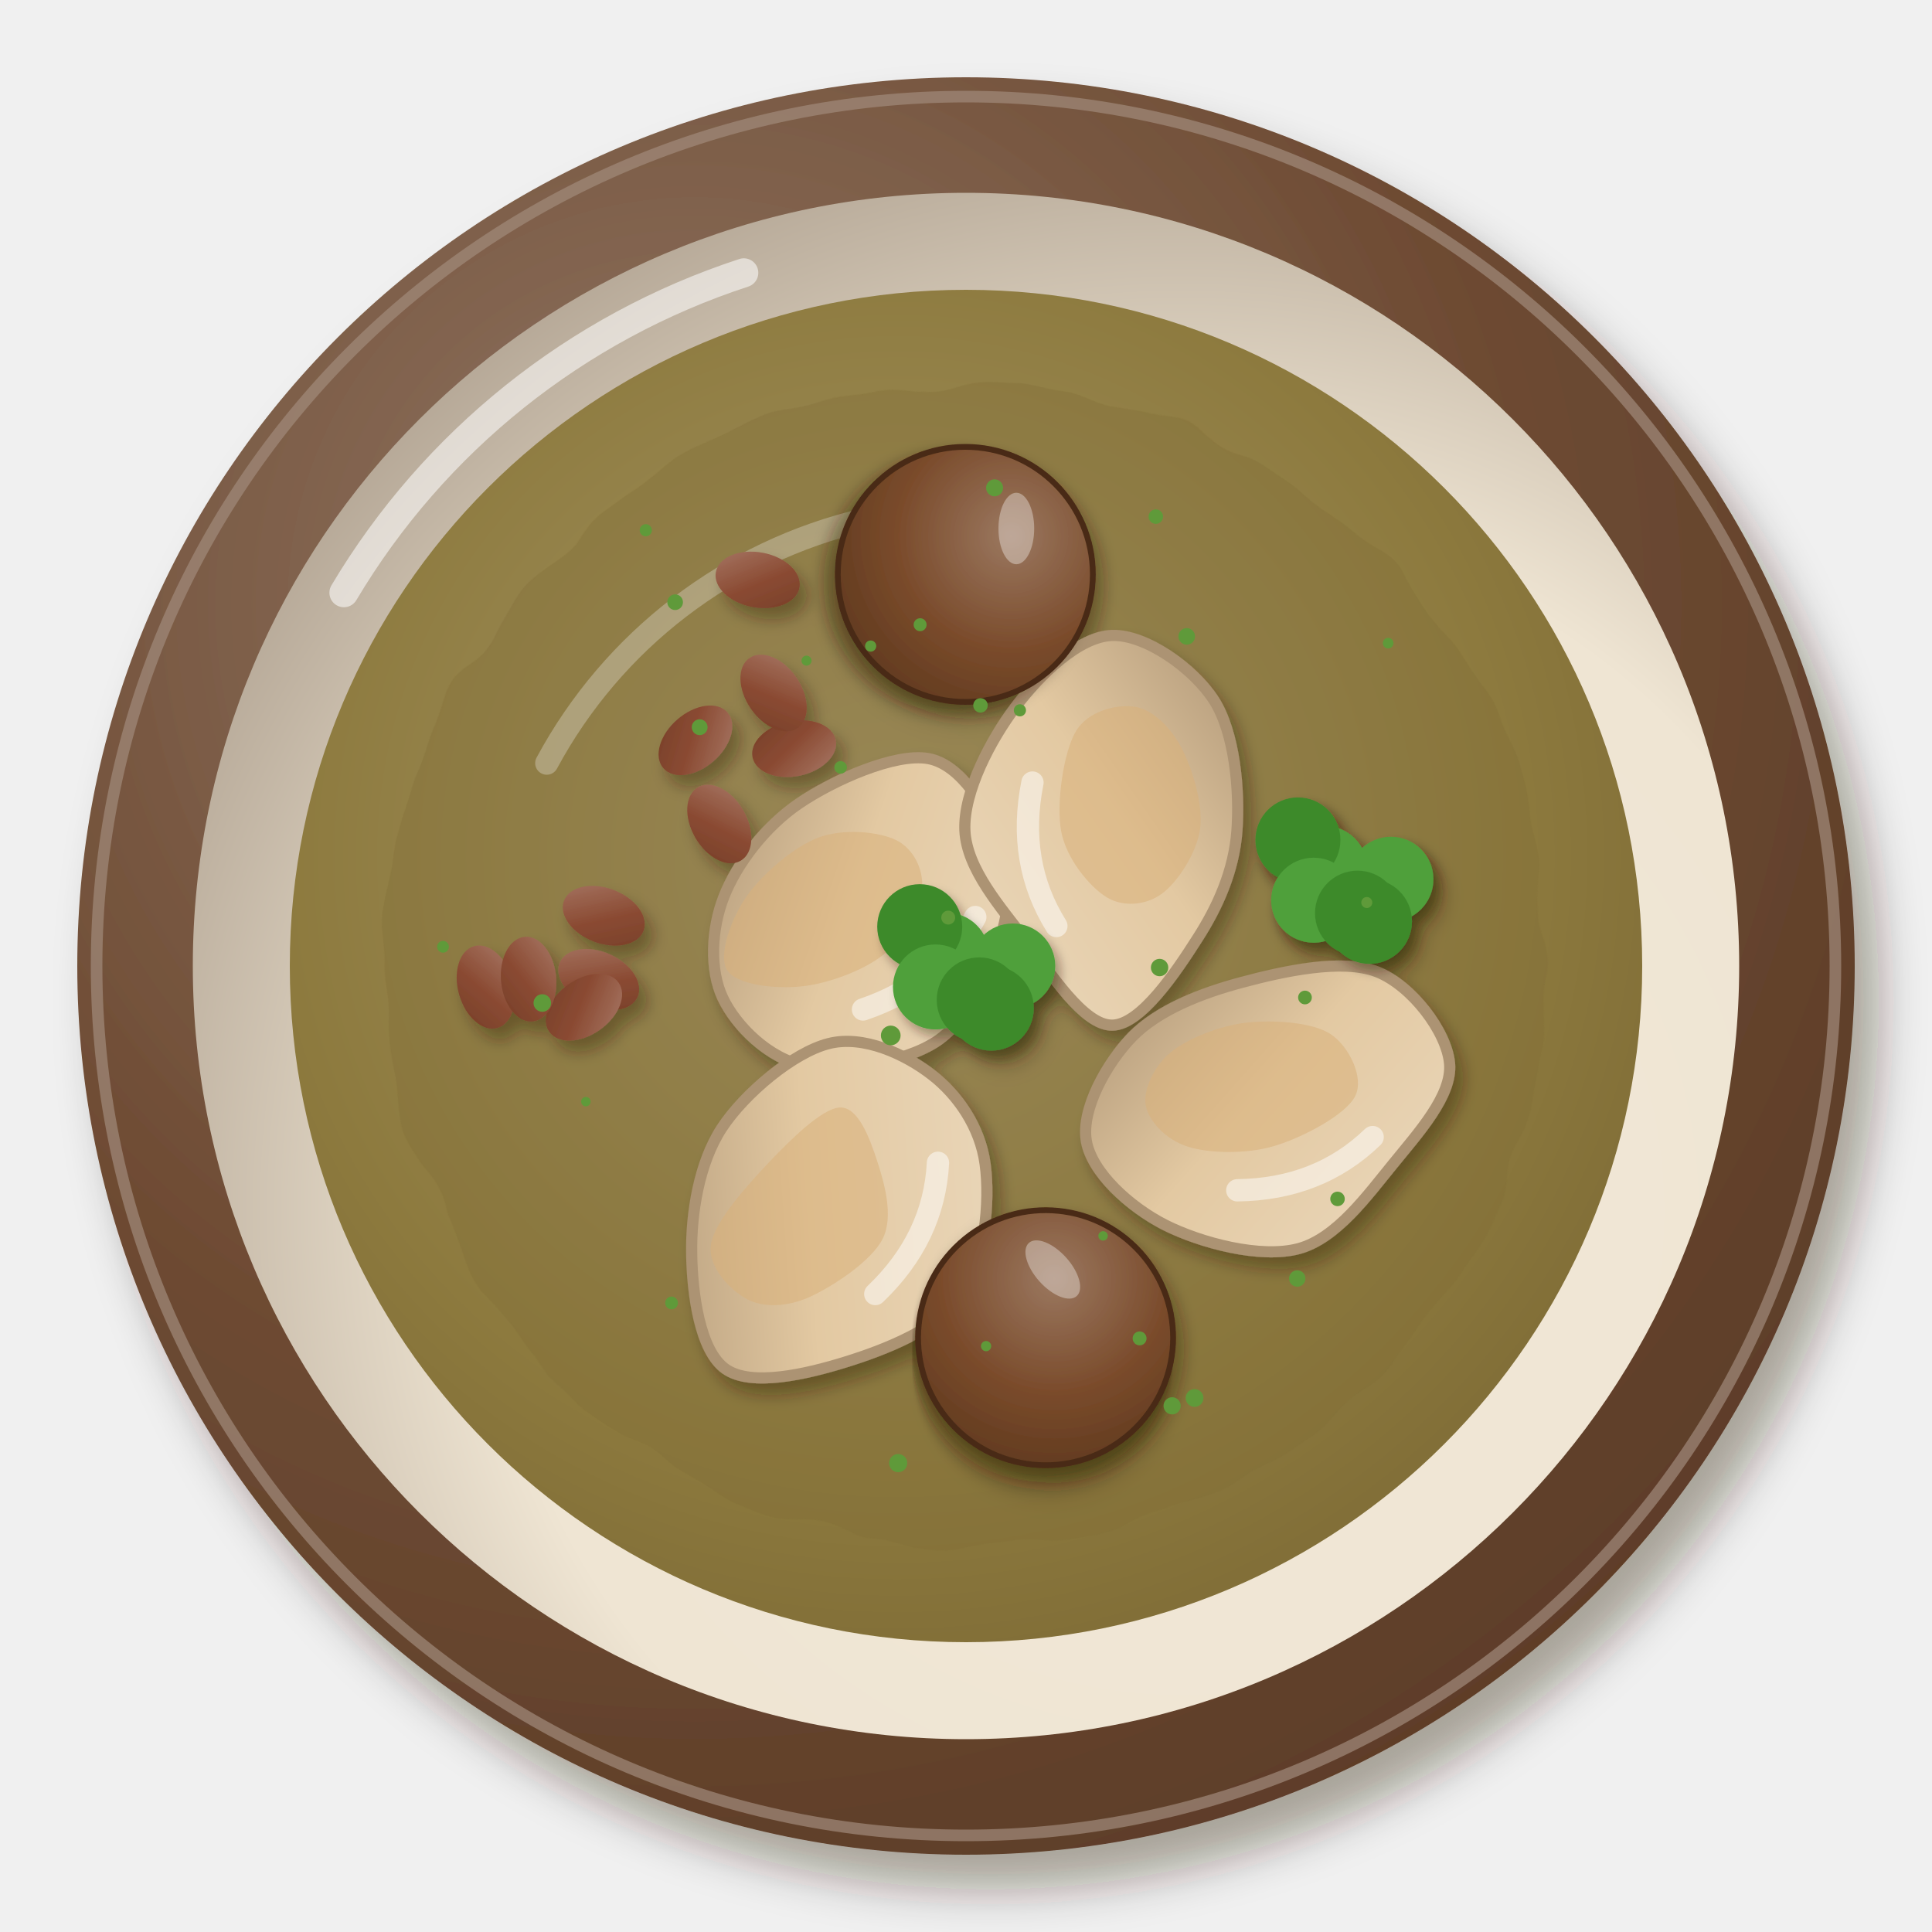
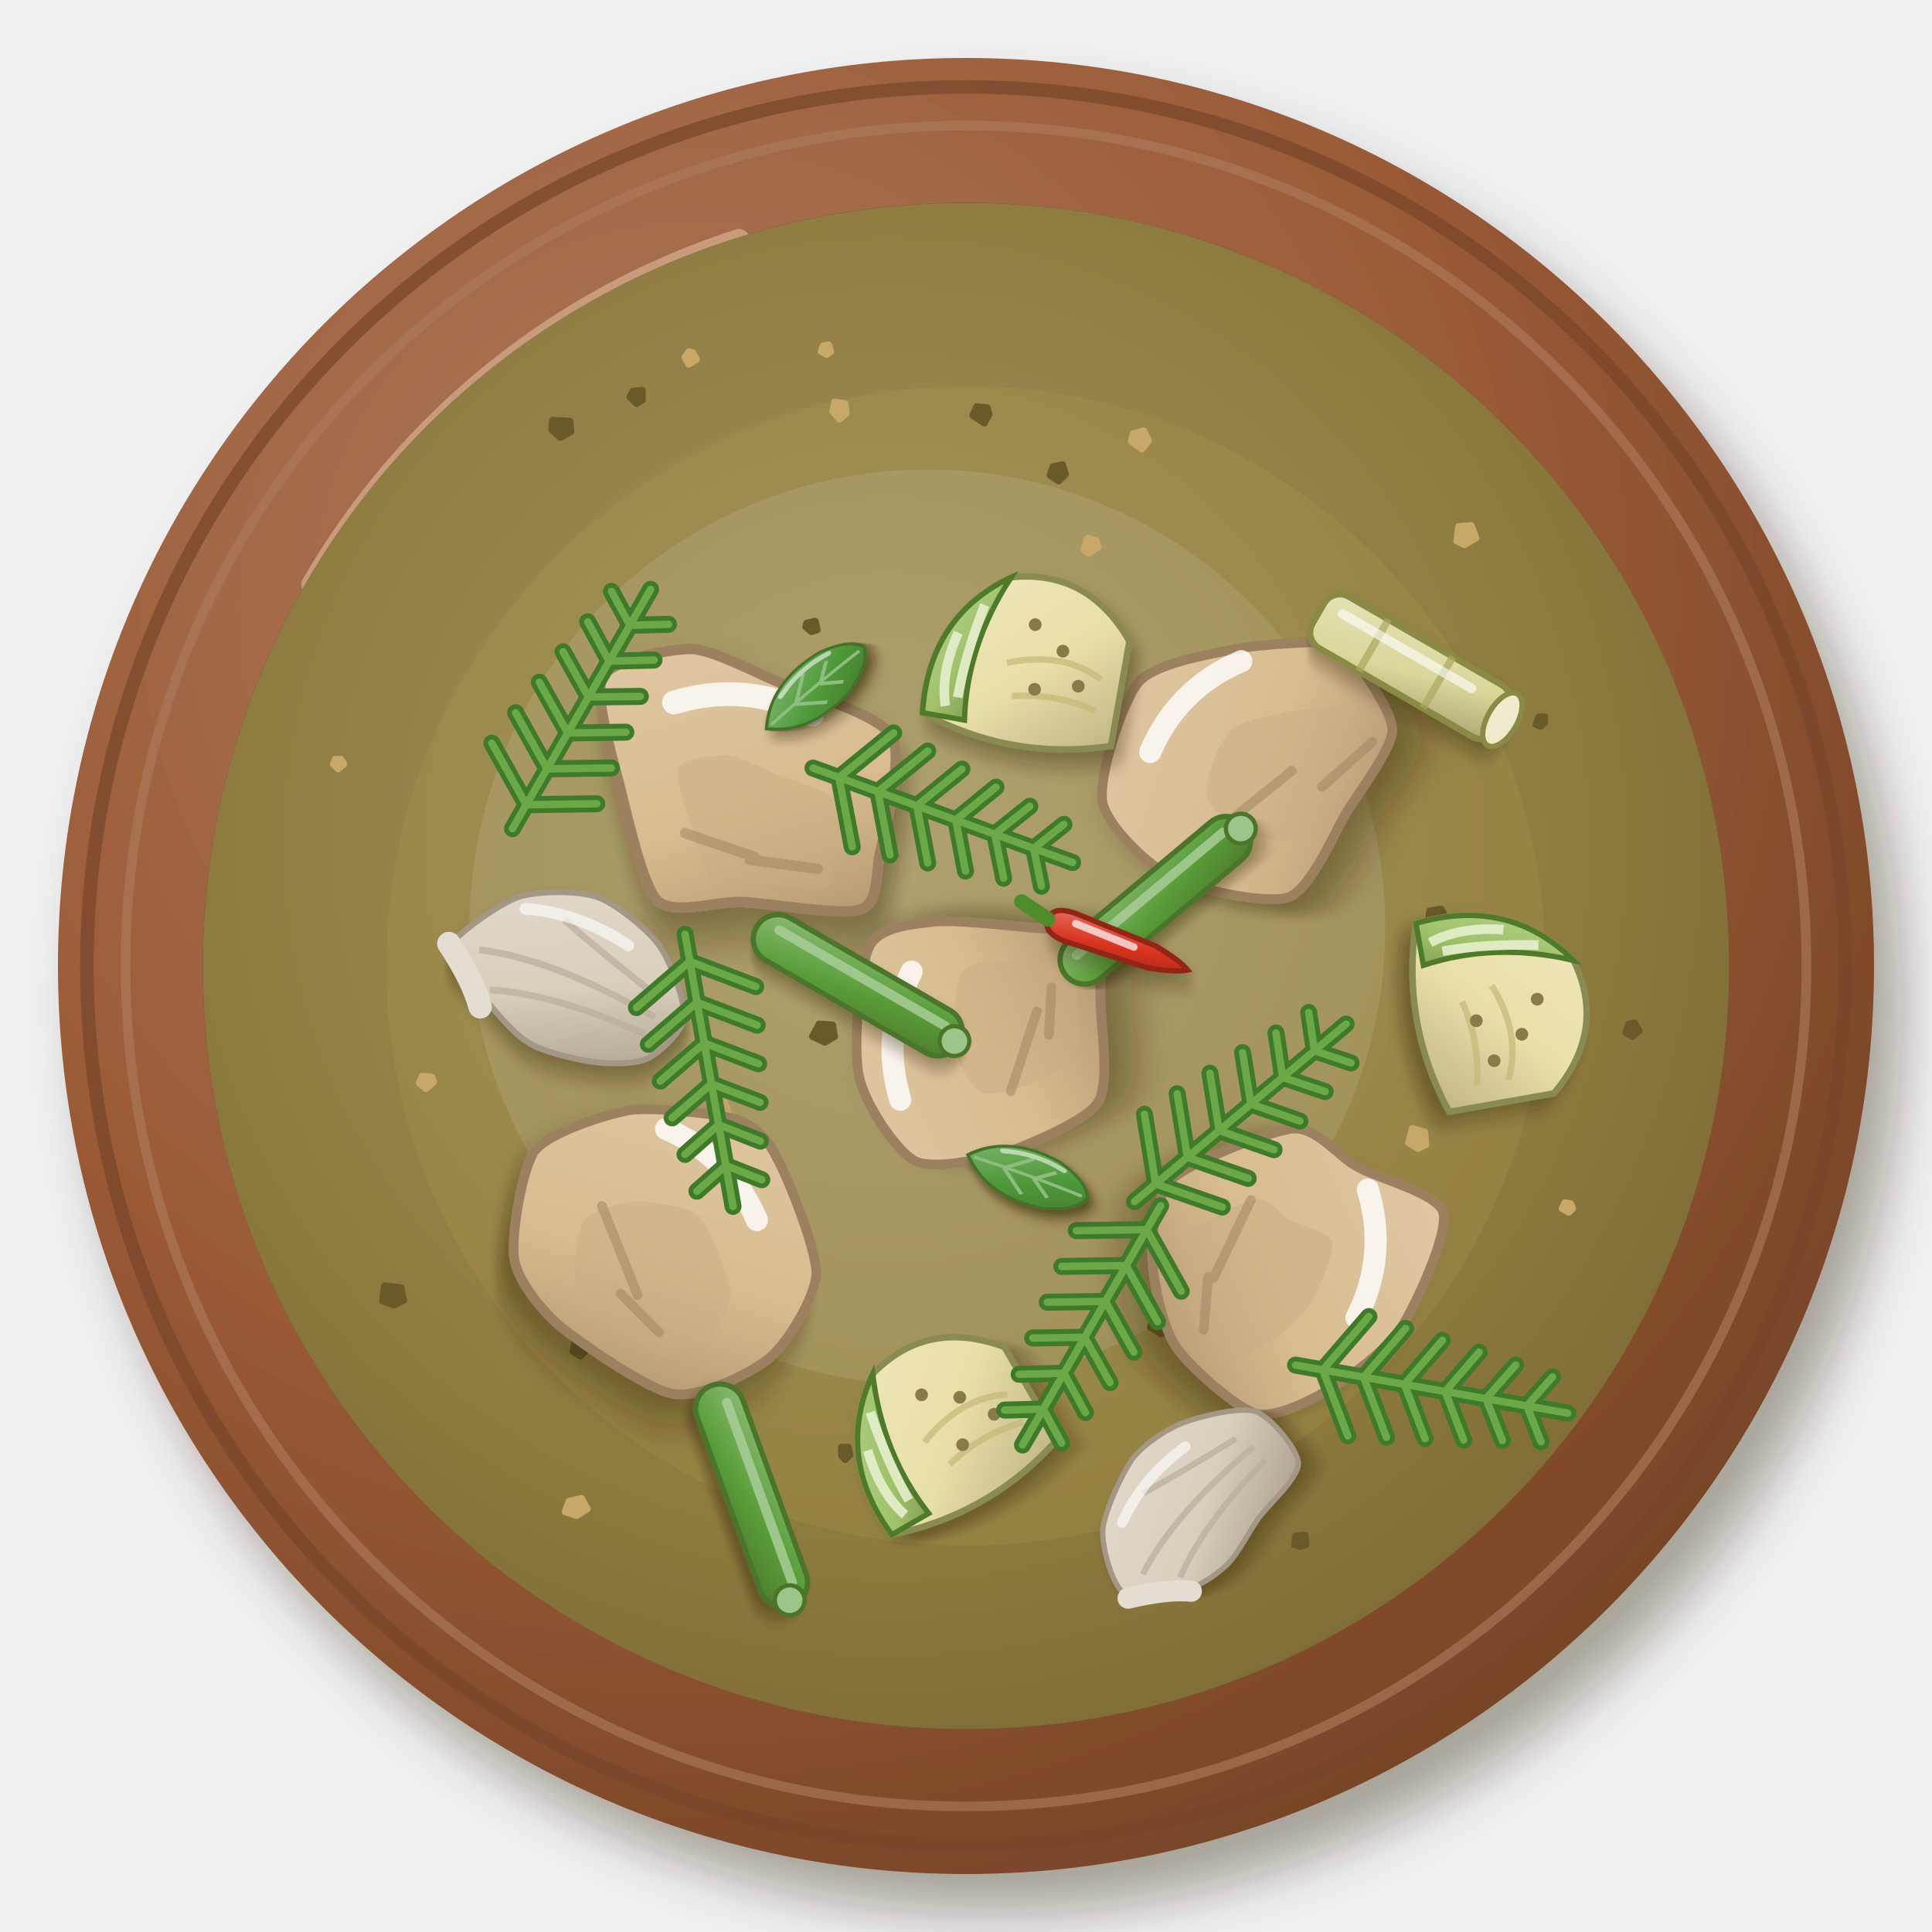
<svg xmlns="http://www.w3.org/2000/svg" viewBox="0 0 200 200" width="400" height="400">
  <defs>
    <filter id="th_kaengom-1" x="-30%" y="-30%" width="160%" height="160%">
-       <feDropShadow dx="2.52" dy="3.6" stdDeviation="2.34" flood-color="#2b1607" flood-opacity=".36" />
+       <feDropShadow dx="2.8" dy="4" stdDeviation="2.6" flood-color="#2b1607" flood-opacity=".36" />
    </filter>
    <radialGradient id="th_kaengom-2" cx="0.35" cy="0.3" r=".75">
-       <stop offset="0" stop-color="#927866" />
-       <stop offset=".6" stop-color="#6e4b33" />
-       <stop offset="1" stop-color="#5d3d28" />
+       <stop offset="0" stop-color="#ae7b5e" />
+       <stop offset=".6" stop-color="#9a5a36" />
+       <stop offset="1" stop-color="#784528" />
    </radialGradient>
-     <radialGradient id="th_kaengom-3" cx="0.64" cy="0.66" r=".75">
-       <stop offset="0" stop-color="#f1e8d8" />
-       <stop offset=".6" stop-color="#efe5d3" />
-       <stop offset="1" stop-color="#b0a291" />
+     <radialGradient id="th_kaengom-3" cx="0.62" cy="0.64" r=".75">
+       <stop offset="0" stop-color="#794e38" />
+       <stop offset=".6" stop-color="#6a3a22" />
+       <stop offset="1" stop-color="#5a311b" />
    </radialGradient>
    <radialGradient id="th_kaengom-4" cx="0.45" cy="0.42" r=".75">
      <stop offset="0" stop-color="#a69768" />
      <stop offset=".6" stop-color="#8d7a3e" />
      <stop offset="1" stop-color="#746130" />
    </radialGradient>
-     <filter id="th_kaengom-5" x="-15%" y="-15%" width="130%" height="130%">
-       <feTurbulence type="fractalNoise" baseFrequency="0.1" numOctaves="2" seed="3" result="t" />
-       <feDisplacementMap in="SourceGraphic" in2="t" scale="3" xChannelSelector="R" yChannelSelector="G" />
-     </filter>
-     <filter id="th_kaengom-6" x="-30%" y="-30%" width="160%" height="160%">
+     <filter id="th_kaengom-5" x="-30%" y="-30%" width="160%" height="160%">
+       <feDropShadow dx="1.12" dy="1.6" stdDeviation="1.04" flood-color="#2b1607" flood-opacity=".36" />
+     </filter>
+     <linearGradient id="th_kaengom-6" x1="0" y1="0" x2="1" y2="1">
+       <stop offset="0" stop-color="#e0c9a6" />
+       <stop offset=".55" stop-color="#d8bc90" />
+       <stop offset="1" stop-color="#a78d69" />
+     </linearGradient>
+     <filter id="th_kaengom-7" x="-30%" y="-30%" width="160%" height="160%">
      <feDropShadow dx="0.84" dy="1.2" stdDeviation="0.78" flood-color="#2b1607" flood-opacity=".36" />
    </filter>
-     <linearGradient id="th_kaengom-7" x1="0" y1="0" x2="1" y2="1">
-       <stop offset="0" stop-color="#ebd9be" />
-       <stop offset=".55" stop-color="#e3c9a2" />
-       <stop offset="1" stop-color="#af9676" />
-     </linearGradient>
    <linearGradient id="th_kaengom-8" x1="0" y1="0" x2="1" y2="1">
-       <stop offset="0" stop-color="#a77765" />
-       <stop offset=".55" stop-color="#8a4a32" />
-       <stop offset="1" stop-color="#773f29" />
-     </linearGradient>
-     <radialGradient id="th_kaengom-9" cx="0.35" cy="0.32" r=".75">
-       <stop offset="0" stop-color="#9b7860" />
-       <stop offset=".6" stop-color="#7a4b2b" />
-       <stop offset="1" stop-color="#623b20" />
-     </radialGradient>
-     <filter id="th_kaengom-10" x="-30%" y="-30%" width="160%" height="160%">
+       <stop offset="0" stop-color="#efe7be" />
+       <stop offset=".55" stop-color="#e9dfa8" />
+       <stop offset="1" stop-color="#bfb284" />
+     </linearGradient>
+     <linearGradient id="th_kaengom-9" x1="0" y1="0" x2="1" y2="1">
+       <stop offset="0" stop-color="#bcd497" />
+       <stop offset=".55" stop-color="#9fc26a" />
+       <stop offset="1" stop-color="#7c8e4c" />
+     </linearGradient>
+     <linearGradient id="th_kaengom-10" x1="0" y1="0" x2="1" y2="1">
+       <stop offset="0" stop-color="#e3dbce" />
+       <stop offset=".55" stop-color="#d9cfbd" />
+       <stop offset="1" stop-color="#a59786" />
+     </linearGradient>
+     <filter id="th_kaengom-11" x="-30%" y="-30%" width="160%" height="160%">
      <feDropShadow dx="0.56" dy="0.8" stdDeviation="0.52" flood-color="#2b1607" flood-opacity=".36" />
    </filter>
+     <linearGradient id="th_kaengom-12" x1="0" y1="0" x2="1" y2="1">
+       <stop offset="0" stop-color="#8cbb75" />
+       <stop offset=".55" stop-color="#5a9e3a" />
+       <stop offset="1" stop-color="#4e7c2d" />
+     </linearGradient>
+     <filter id="th_kaengom-13" x="-30%" y="-30%" width="160%" height="160%">
+       <feDropShadow dx="0.7" dy="1" stdDeviation="0.65" flood-color="#2b1607" flood-opacity=".36" />
+     </filter>
+     <linearGradient id="th_kaengom-14" x1="0" y1="0" x2="1" y2="1">
+       <stop offset="0" stop-color="#e4e3b8" />
+       <stop offset=".55" stop-color="#d9d79a" />
+       <stop offset="1" stop-color="#ada675" />
+     </linearGradient>
+     <linearGradient id="th_kaengom-15" x1="0" y1="0" x2="1" y2="1">
+       <stop offset="0" stop-color="#84b875" />
+       <stop offset=".55" stop-color="#4f9a3a" />
+       <stop offset="1" stop-color="#46792d" />
+     </linearGradient>
+     <linearGradient id="th_kaengom-16" x1="0" y1="0" x2="1" y2="1">
+       <stop offset="0" stop-color="#e47062" />
+       <stop offset=".55" stop-color="#d8321f" />
+       <stop offset="1" stop-color="#a42918" />
+     </linearGradient>
  </defs>
  <g filter="url(#th_kaengom-1)">
-     <circle cx="100" cy="100" r="92" fill="url(#th_kaengom-2)" />
+     <circle cx="100" cy="100" r="94" fill="url(#th_kaengom-2)" />
  </g>
-   <circle cx="100" cy="100" r="90" fill="none" stroke="#a18a7a" stroke-width="1.2" opacity=".7" />
-   <circle cx="100" cy="100" r="80.04" fill="url(#th_kaengom-3)" />
-   <path d="M35.6,61.36 A75.44,75.44 0 0 1 77,28.24" stroke="#fff" stroke-width="3" fill="none" stroke-linecap="round" opacity=".55" />
-   <circle cx="100" cy="100" r="70" fill="url(#th_kaengom-4)" opacity="1" />
-   <path d="M56.6,79 A50.4,50.4 0 0 1 89.5,53.8" stroke="#fff" stroke-width="2.4" fill="none" stroke-linecap="round" opacity=".45" />
-   <g filter="url(#th_kaengom-5)">
-     <circle cx="100" cy="100" r="60.2" fill="#816e37" opacity=".35" />
+   <circle cx="100" cy="100" r="91" fill="none" stroke="#784528" stroke-width="1.4" opacity=".7" />
+   <circle cx="100" cy="100" r="87" fill="none" stroke="#ae7b5e" stroke-width="1" opacity=".6" />
+   <circle cx="100" cy="100" r="79" fill="url(#th_kaengom-3)" />
+   <path d="M32.3,60.5 A79,79 0 0 1 76.5,24.8" stroke="#f3d2b8" stroke-width="2.2" fill="none" stroke-linecap="round" opacity=".45" />
+   <circle cx="100" cy="100" r="79" fill="url(#th_kaengom-4)" opacity="1" />
+   <circle cx="100" cy="100" r="60" fill="#a8964e" opacity="0.3" />
+   <circle cx="96" cy="96" r="47.4" fill="#fff" opacity="0.1" />
+   <path d="M73.6,143.7L72.8,144.1L72.4,143.8L72.5,143L73.3,143.1ZM86,36.4L85.6,36.7L85,36.4L85.2,35.8L85.8,35.7ZM72.1,37.2L71.3,37.7L70.9,37L71.3,36.4L71.7,36.5ZM60.8,156.2L59.7,156.9L58.5,156.5L58.9,155.4L60.2,155.1ZM87.6,42.8L86.9,43.4L86.2,42.6L86.4,41.6L87.5,41.8ZM129.3,158.3L128.5,159L127.7,158.3L127.8,157.6L128.8,157.2ZM147.4,70L146.4,70.7L145.2,69.6L145.4,68.6L147.2,68.7ZM51.5,96.8L50.9,97.4L50,97L50.3,96L51.3,96.1ZM118.9,45.6L118.2,46.5L117.1,45.7L117.3,44.9L118.4,44.6ZM113.7,56.6L112.7,57.3L112.2,56.9L112.6,55.7L113.5,56ZM152.8,55.7L151.6,56.4L150.8,56L151,54.5L152.3,54.4ZM162.8,125.1L162.4,125.5L161.7,125.1L162,124.5L162.6,124.6ZM44.9,112L44.1,112.7L43.4,112.1L43.7,111.4L44.7,111.5ZM141.8,138.1L141.1,138.7L140.3,138.3L140.4,137.3L141.3,137.3ZM125.6,133.1L125.2,133.4L124.4,132.9L124.7,132.1L125.2,132.1ZM147.6,118.5L146.8,118.9L145.8,118.3L146.2,116.8L147.5,117.2ZM119.5,161.9L118.4,162.8L117.7,162L117.9,161.1L119.2,161.3ZM122,157.2L121.4,157.8L120.6,157.3L120.8,156.7L121.7,156.7ZM100.1,150.1L99.7,150.8L98.7,150.2L99.2,149.2L100,149.1ZM35.6,79.1L35,79.6L34.5,79.1L34.7,78.6L35.3,78.6ZM154,107.4L153.2,108.1L152.1,107.4L152.4,106.5L153.3,106.6ZM75.6,115.7L74.6,116.2L73.8,115.5L74.2,114.3L75,114.1Z" fill="#c8a868" stroke="#c8a868" stroke-width=".7" stroke-linejoin="round" />
+   <path d="M135.2,159.9L134.6,160.1L134,159.9L134.1,159L135.1,158.9ZM94.2,114L93.6,114.4L92.8,113.9L93,113.1L94,113.2ZM41.8,134.6L40.8,135.1L39.6,134.7L39.8,133.1L41.5,133.3ZM110.3,49.1L109.6,49.8L108.7,49.2L109,48.3L110,48.1ZM58.7,131.8L57.8,132.5L56.9,131.8L57,130.7L58.7,130.9ZM122.7,81.6L122.1,82.1L121.3,81.7L121.4,80.8L122.6,80.6ZM102.4,42.9L101.9,43.8L100.7,43L101.1,42.1L102.2,42.2ZM169.7,106.7L169,107.3L168.3,106.9L168.6,106L169.2,105.9ZM60.8,139.6L60.1,140.4L59.3,139.9L59.5,138.9L60.6,138.8ZM84.6,65.2L84,65.4L83.4,64.9L83.5,64.5L84.4,64.3ZM121,137.6L120.2,138.1L119.1,137.4L119.3,136.7L120.5,136.2ZM149.8,95.3L149,95.8L147.9,95.1L148,94.3L149.2,94.1ZM59.1,44.7L58,45.3L57.1,44.5L57.2,43.5L59,43.6ZM74,81.5L72.8,82.4L72.2,81.5L72.4,80.6L74,80.7ZM159.9,74.8L159.5,75.2L159,75L159.3,74.2L159.9,74.2ZM88,150.6L87.5,151.1L87.1,150.7L87.1,149.8L87.8,149.8ZM66.5,41.4L65.9,41.8L65.2,41.1L65.5,40.5L66.5,40.4ZM86.4,107.3L85.4,107.9L84.1,107.3L84.8,106L86.2,106.1Z" fill="#6a5a2a" stroke="#6a5a2a" stroke-width=".7" stroke-linejoin="round" />
+   <g transform="matrix(1.1 0 0 1.1 -8 -8)">
+     <g transform="translate(78 82) rotate(20) scale(1.4)">
+       <g filter="url(#th_kaengom-5)">
+         <path d="M-12.1,-4C-12,-5.2 -8.5,-7.3 -7.1,-7.8C-5.8,-8.2 -2.8,-7.8 -1,-7.7C0.8,-7.6 6.1,-8 7.5,-6.9C8.8,-5.9 9.3,-0.5 9.5,1C9.8,2.5 10.5,4.1 9.5,4.8C8.6,5.6 3.6,6.5 2,7C0.3,7.5 -2.1,9.5 -3.5,8.9C-4.8,8.3 -7.5,4 -8.6,2.4C-9.7,0.8 -12.3,-2.7 -12.1,-4Z" fill="url(#th_kaengom-6)" stroke="#9b8160" stroke-width=".7" />
+       </g>
+       <path d="M-5.2,0C-5.1,-0.7 -3.2,-1.6 -2.4,-1.9C-1.6,-2.1 -0.1,-1.9 0.9,-1.8C2,-1.8 4.8,-2 5.6,-1.5C6.4,-0.9 6.6,1.7 6.7,2.5C6.9,3.3 7.3,4 6.7,4.4C6.2,4.8 3.5,5.2 2.6,5.5C1.6,5.8 0.4,6.8 -0.4,6.4C-1.2,6.1 -2.6,4 -3.2,3.2C-3.9,2.3 -5.3,0.7 -5.2,0Z" fill="#c7ab82" opacity=".45" />
+       <path d="M-3.3,4 l4.9,-0.1 M1.4,4.2 l4.5,-1" stroke="#9b8160" stroke-width=".7" fill="none" stroke-linecap="round" opacity=".5" />
+       <path d="M-7,-4 Q-3,-7 2,-6.4" stroke="#fff" stroke-width="1.6" fill="none" stroke-linecap="round" opacity="0.8" />
+     </g>
+     <g transform="translate(126 78) rotate(-30) scale(1.3)">
+       <g filter="url(#th_kaengom-5)">
+         <path d="M-11.8,-2.6C-11.2,-4.3 -6.9,-8.2 -5.2,-8.8C-3.5,-9.4 0.2,-8 2,-7.4C3.8,-6.8 8.3,-4.5 9.2,-3.8C10.1,-3.1 9.3,-3 9.3,-2.1C9.2,-1.1 9.7,2.3 8.9,3.5C8.1,4.6 4.6,6.1 3.1,6.9C1.5,7.8 -1.9,10.4 -3.6,10.1C-5.2,9.8 -9.2,6.2 -10.2,4.6C-11.2,3.1 -12.4,-0.9 -11.8,-2.6Z" fill="url(#th_kaengom-6)" stroke="#9b8160" stroke-width=".7" />
+       </g>
+       <path d="M-5,0.7C-4.6,-0.2 -2.4,-2.1 -1.3,-2.4C-0.3,-2.7 1.6,-2 2.6,-1.7C3.7,-1.4 6,-0.3 6.6,0.1C7.1,0.5 6.6,0.5 6.6,1C6.6,1.5 6.8,3.1 6.4,3.7C5.9,4.3 4.1,5 3.2,5.5C2.3,5.9 0.5,7.2 -0.5,7C-1.4,6.9 -3.5,5.2 -4.1,4.3C-4.7,3.5 -5.4,1.6 -5,0.7Z" fill="#c7ab82" opacity=".45" />
+       <path d="M-4.6,3.2 l5.8,-0.9 M2.5,4.4 l4.8,-1" stroke="#9b8160" stroke-width=".7" fill="none" stroke-linecap="round" opacity=".5" />
+       <path d="M-7,-4 Q-3,-7 2,-6.4" stroke="#fff" stroke-width="1.6" fill="none" stroke-linecap="round" opacity="0.8" />
+     </g>
+     <g transform="translate(70 124) rotate(60) scale(1.3)">
+       <g filter="url(#th_kaengom-5)">
+         <path d="M-9.5,-2.4C-8.8,-4.1 -6,-7.9 -5,-8.8C-3.9,-9.7 -2.8,-10 -1.2,-9.9C0.3,-9.9 5.9,-9.1 7.5,-8.2C9,-7.2 10.8,-3.9 11.1,-2.2C11.4,-0.5 11.1,3.6 9.9,5.1C8.7,6.6 3.3,9.1 1.5,9.8C-0.3,10.4 -2.9,10.8 -4.4,10.2C-5.9,9.6 -9.7,6.5 -10.4,5C-11,3.4 -10.1,-0.7 -9.5,-2.4Z" fill="url(#th_kaengom-6)" stroke="#9b8160" stroke-width=".7" />
+       </g>
+       <path d="M-3.7,0.8C-3.3,-0.1 -1.8,-1.9 -1.2,-2.4C-0.6,-2.9 -0.1,-3 0.8,-3C1.7,-2.9 4.7,-2.6 5.6,-2.1C6.5,-1.6 7.5,0 7.6,0.9C7.8,1.8 7.6,3.8 6.9,4.6C6.2,5.3 3.4,6.6 2.3,6.9C1.3,7.2 -0.1,7.4 -0.9,7.1C-1.8,6.8 -3.8,5.3 -4.2,4.5C-4.6,3.6 -4.1,1.7 -3.7,0.8Z" fill="#c7ab82" opacity=".45" />
+       <path d="M-4.5,2.8 l6.9,1 M1.7,4.8 l3.8,-1" stroke="#9b8160" stroke-width=".7" fill="none" stroke-linecap="round" opacity=".5" />
+       <path d="M-7,-4 Q-3,-7 2,-6.4" stroke="#fff" stroke-width="1.6" fill="none" stroke-linecap="round" opacity="0.8" />
+     </g>
+     <g transform="translate(128 126) rotate(110) scale(1.3)">
+       <g filter="url(#th_kaengom-5)">
+         <path d="M-8.3,-2.7C-8,-4.3 -8.5,-8.9 -7.3,-9.7C-6,-10.6 -0.3,-10.1 1.5,-9.7C3.3,-9.3 6.1,-7.5 7.3,-6.5C8.5,-5.6 10.9,-3.4 11,-1.9C11.1,-0.4 9.4,3.9 8.4,5.2C7.4,6.6 4.3,8.5 2.9,9C1.5,9.6 -1.4,10.3 -3,9.5C-4.5,8.7 -8.6,4.1 -9.3,2.6C-10,1 -8.5,-1.2 -8.3,-2.7Z" fill="url(#th_kaengom-6)" stroke="#9b8160" stroke-width=".7" />
+       </g>
+       <path d="M-3,0.6C-2.9,-0.2 -3.2,-2.4 -2.5,-2.9C-1.8,-3.3 1.2,-3.1 2.3,-2.9C3.4,-2.6 4.8,-1.8 5.5,-1.3C6.2,-0.7 7.5,0.3 7.5,1.1C7.6,1.8 6.7,3.9 6.1,4.6C5.5,5.4 3.9,6.2 3.1,6.5C2.3,6.8 0.8,7.2 -0.1,6.8C-1,6.3 -3.2,4.1 -3.6,3.3C-4,2.5 -3.2,1.5 -3,0.6Z" fill="#c7ab82" opacity=".45" />
+       <path d="M-3.4,3.7 l6.2,0.6 M2.9,4.7 l3.7,-1" stroke="#9b8160" stroke-width=".7" fill="none" stroke-linecap="round" opacity=".5" />
+       <path d="M-7,-4 Q-3,-7 2,-6.4" stroke="#fff" stroke-width="1.6" fill="none" stroke-linecap="round" opacity="0.8" />
+     </g>
+     <g transform="translate(100 104) rotate(-70) scale(1.3)">
+       <g filter="url(#th_kaengom-5)">
+         <path d="M-10.8,-1.5C-10.6,-3 -8.1,-6.4 -6.4,-7.4C-4.7,-8.5 1.1,-10.1 2.6,-9.9C4.2,-9.8 5.2,-7.6 5.9,-6.2C6.6,-4.9 7.6,-0.6 8,0.8C8.3,2.2 9.4,4.4 9,5.2C8.6,6 6,6.6 4.6,7.2C3.2,7.7 -0.7,9.9 -2.3,9.5C-3.8,9.2 -6.8,5.9 -7.9,4.6C-8.9,3.2 -11,0 -10.8,-1.5Z" fill="url(#th_kaengom-6)" stroke="#9b8160" stroke-width=".7" />
+       </g>
+       <path d="M-4.5,1.2C-4.3,0.4 -3,-1.1 -2,-1.7C-1,-2.3 2.1,-3 3,-3C3.9,-2.9 4.4,-1.8 4.7,-1.1C5.1,-0.4 5.6,1.6 5.9,2.4C6.1,3.2 6.7,4.2 6.5,4.6C6.2,5 4.9,5.3 4,5.6C3.2,5.9 1.2,6.9 0.2,6.8C-0.7,6.6 -2.2,5 -2.8,4.3C-3.4,3.5 -4.6,2 -4.5,1.2Z" fill="#c7ab82" opacity=".45" />
+       <path d="M-3.7,3.3 l6.1,-0.2 M1.1,4.5 l3.3,-1" stroke="#9b8160" stroke-width=".7" fill="none" stroke-linecap="round" opacity=".5" />
+       <path d="M-7,-4 Q-3,-7 2,-6.4" stroke="#fff" stroke-width="1.6" fill="none" stroke-linecap="round" opacity="0.8" />
+     </g>
+     <g transform="translate(104 70) rotate(10)">
+       <g filter="url(#th_kaengom-7)">
+         <path d="M-9,6 Q-10,-3 -3,-8 Q4,-10 9,-4 L9,6 Q0,9 -9,6Z" fill="url(#th_kaengom-8)" stroke="#8a8a52" stroke-width=".6" />
+       </g>
+       <path d="M-9,6 Q-10,-3 -3,-8 Q-6,-1 -5,6Z" fill="url(#th_kaengom-9)" stroke="#4f7a2a" stroke-width=".5" />
+       <path d="M-7,-2 Q-8,2 -7,5 M-5,-5 Q-6,0 -6,4" stroke="#eef5d8" stroke-width=".9" fill="none" opacity=".8" />
+       <path d="M-2,0 Q3,-2 7,0 M-1,3 Q3,2 7,3" stroke="#c6b878" stroke-width=".6" fill="none" opacity=".7" />
+       <circle cx="0" cy="-4" r=".6" fill="#8a7a4a" />
+       <circle cx="3" cy="-2" r=".6" fill="#8a7a4a" />
+       <circle cx="5" cy="1" r=".6" fill="#8a7a4a" />
+       <circle cx="1" cy="2" r=".6" fill="#8a7a4a" />
+     </g>
+     <g transform="translate(148 102) rotate(80)">
+       <g filter="url(#th_kaengom-7)">
+         <path d="M-9,6 Q-10,-3 -3,-8 Q4,-10 9,-4 L9,6 Q0,9 -9,6Z" fill="url(#th_kaengom-8)" stroke="#8a8a52" stroke-width=".6" />
+       </g>
+       <path d="M-9,6 Q-10,-3 -3,-8 Q-6,-1 -5,6Z" fill="url(#th_kaengom-9)" stroke="#4f7a2a" stroke-width=".5" />
+       <path d="M-7,-2 Q-8,2 -7,5 M-5,-5 Q-6,0 -6,4" stroke="#eef5d8" stroke-width=".9" fill="none" opacity=".8" />
+       <path d="M-2,0 Q3,-2 7,0 M-1,3 Q3,2 7,3" stroke="#c6b878" stroke-width=".6" fill="none" opacity=".7" />
+       <circle cx="0" cy="-4" r=".6" fill="#8a7a4a" />
+       <circle cx="3" cy="-2" r=".6" fill="#8a7a4a" />
+       <circle cx="5" cy="1" r=".6" fill="#8a7a4a" />
+       <circle cx="1" cy="2" r=".6" fill="#8a7a4a" />
+     </g>
+     <g transform="translate(96 142) rotate(-30)">
+       <g filter="url(#th_kaengom-7)">
+         <path d="M-9,6 Q-10,-3 -3,-8 Q4,-10 9,-4 L9,6 Q0,9 -9,6Z" fill="url(#th_kaengom-8)" stroke="#8a8a52" stroke-width=".6" />
+       </g>
+       <path d="M-9,6 Q-10,-3 -3,-8 Q-6,-1 -5,6Z" fill="url(#th_kaengom-9)" stroke="#4f7a2a" stroke-width=".5" />
+       <path d="M-7,-2 Q-8,2 -7,5 M-5,-5 Q-6,0 -6,4" stroke="#eef5d8" stroke-width=".9" fill="none" opacity=".8" />
+       <path d="M-2,0 Q3,-2 7,0 M-1,3 Q3,2 7,3" stroke="#c6b878" stroke-width=".6" fill="none" opacity=".7" />
+       <circle cx="0" cy="-4" r=".6" fill="#8a7a4a" />
+       <circle cx="3" cy="-2" r=".6" fill="#8a7a4a" />
+       <circle cx="5" cy="1" r=".6" fill="#8a7a4a" />
+       <circle cx="1" cy="2" r=".6" fill="#8a7a4a" />
+     </g>
+     <g transform="translate(60 100) rotate(30) scale(0.92)">
+       <g filter="url(#th_kaengom-7)">
+         <path d="M-11.8,2.5C-12,1.2 -9.7,-3.9 -8.3,-5.6C-6.9,-7.2 -3.3,-9.3 -1.3,-9.7C0.7,-10.1 4.9,-9.4 6.7,-8.6C8.5,-7.8 11.9,-5 12.6,-3.5C13.2,-2.1 12.2,1 11.4,2.1C10.6,3.2 8.3,4.5 6.8,5.1C5.3,5.7 1.9,6.8 0.1,6.7C-1.8,6.7 -5.3,5.3 -6.9,4.7C-8.5,4.2 -11.6,3.9 -11.8,2.5Z" fill="url(#th_kaengom-10)" stroke="#a59786" stroke-width=".6" />
+       </g>
+       <path d="M-9,1 Q-2,-2 10,-2 M-6,4 Q0,1 10,0 M-3,-6 Q2,-5 9,-4" stroke="#baad9c" stroke-width=".7" fill="none" opacity=".7" />
+       <path d="M-12,2 Q-8,4 -6,6" stroke="#e4ddd1" stroke-width="2.4" stroke-linecap="round" />
+       <path d="M-7,-5 Q-2,-7.4 4,-7" stroke="#fff" stroke-width="1.2" fill="none" stroke-linecap="round" opacity="0.6" />
+     </g>
+     <g transform="translate(120 150) rotate(-40) scale(0.83)">
+       <g filter="url(#th_kaengom-7)">
+         <path d="M-12,1.2C-12.4,-0.3 -10.6,-4.3 -9.2,-5.8C-7.8,-7.2 -3.4,-9.3 -1.4,-9.8C0.5,-10.2 3.7,-9.9 5.6,-9.2C7.4,-8.6 11.7,-6.5 12.7,-4.9C13.6,-3.3 13.6,1.5 12.6,2.7C11.6,4 6.9,4.1 5,4.6C3.2,5.1 0.6,6.2 -1,6.3C-2.5,6.4 -4.9,6.2 -6.3,5.5C-7.8,4.9 -11.6,2.7 -12,1.2Z" fill="url(#th_kaengom-10)" stroke="#a59786" stroke-width=".6" />
+       </g>
+       <path d="M-9,1 Q-2,-2 10,-2 M-6,4 Q0,1 10,0 M-3,-6 Q2,-5 9,-4" stroke="#baad9c" stroke-width=".7" fill="none" opacity=".7" />
+       <path d="M-12,2 Q-8,4 -6,6" stroke="#e4ddd1" stroke-width="2.4" stroke-linecap="round" />
+       <path d="M-7,-5 Q-2,-7.4 4,-7" stroke="#fff" stroke-width="1.2" fill="none" stroke-linecap="round" opacity="0.6" />
+     </g>
+     <g transform="translate(88 100) rotate(30)">
+       <g filter="url(#th_kaengom-11)">
+         <rect x="-11" y="-2.3" width="22" height="4.6" rx="2.3" fill="url(#th_kaengom-12)" stroke="#4c752a" stroke-width=".5" />
+       </g>
+       <path d="M-9,-0.8 L9,-0.8" stroke="#adcf9d" stroke-width="0.9" stroke-linecap="round" opacity=".8" />
+       <circle cx="10.5" cy="0" r="1.4" fill="#9cc589" stroke="#4c752a" stroke-width=".4" />
+     </g>
+     <g transform="translate(116 92) rotate(-40)">
+       <g filter="url(#th_kaengom-11)">
+         <rect x="-11" y="-2.3" width="22" height="4.6" rx="2.3" fill="url(#th_kaengom-12)" stroke="#4c752a" stroke-width=".5" />
+       </g>
+       <path d="M-9,-0.8 L9,-0.8" stroke="#adcf9d" stroke-width="0.9" stroke-linecap="round" opacity=".8" />
+       <circle cx="10.5" cy="0" r="1.4" fill="#9cc589" stroke="#4c752a" stroke-width=".4" />
+     </g>
+     <g transform="translate(78 148) rotate(70)">
+       <g filter="url(#th_kaengom-11)">
+         <rect x="-11" y="-2.3" width="22" height="4.6" rx="2.3" fill="url(#th_kaengom-12)" stroke="#4c752a" stroke-width=".5" />
+       </g>
+       <path d="M-9,-0.8 L9,-0.8" stroke="#adcf9d" stroke-width="0.9" stroke-linecap="round" opacity=".8" />
+       <circle cx="10.5" cy="0" r="1.4" fill="#9cc589" stroke="#4c752a" stroke-width=".4" />
+     </g>
+     <g transform="translate(140 70) rotate(30)">
+       <g filter="url(#th_kaengom-13)">
+         <rect x="-10" y="-2.8" width="20" height="5.6" rx="1.7" fill="url(#th_kaengom-14)" stroke="#8a8a46" stroke-width=".6" />
+       </g>
+       <path d="M-4,-2.8 L-4,2.8 M3,-2.8 L3,2.8" stroke="#a8a860" stroke-width=".7" opacity=".7" />
+       <ellipse cx="10" cy="0" rx="1.4" ry="2.8" fill="#eeeccc" stroke="#8a8a46" stroke-width=".5" />
+       <path d="M-8,-1.1 L6,-1.1" stroke="#fff" stroke-width=".9" stroke-linecap="round" opacity=".6" />
+     </g>
+     <g transform="translate(96 84) rotate(20)">
+       <path d="M-13,0 L13,0 M-10.4,0 l3.4,-5.7 M-10.4,0 l3.4,5.7 M-6.5,0 l3.1,-5.2 M-6.5,0 l3.1,5.2 M-2.6,0 l2.8,-4.7 M-2.6,0 l2.8,4.7 M1.3,0 l2.5,-4.2 M1.3,0 l2.5,4.2 M5.2,0 l2.2,-3.6 M5.2,0 l2.2,3.6 M9.1,0 l1.9,-3.1 M9.1,0 l1.9,3.1" stroke="#3f7a2a" stroke-width="1.6" fill="none" stroke-linecap="round" />
+       <path d="M-13,0 L13,0 M-10.4,0 l3.4,-5.7 M-10.4,0 l3.4,5.7 M-6.5,0 l3.1,-5.2 M-6.5,0 l3.1,5.2 M-2.6,0 l2.8,-4.7 M-2.6,0 l2.8,4.7 M1.3,0 l2.5,-4.2 M1.3,0 l2.5,4.2 M5.2,0 l2.2,-3.6 M5.2,0 l2.2,3.6 M9.1,0 l1.9,-3.1 M9.1,0 l1.9,3.1" stroke="#6aa848" stroke-width=".7" fill="none" stroke-linecap="round" />
+     </g>
+     <g transform="translate(124 112) rotate(-40)">
+       <path d="M-13,0 L13,0 M-10.4,0 l3.4,-5.7 M-10.4,0 l3.4,5.7 M-6.5,0 l3.1,-5.2 M-6.5,0 l3.1,5.2 M-2.6,0 l2.8,-4.7 M-2.6,0 l2.8,4.7 M1.3,0 l2.5,-4.2 M1.3,0 l2.5,4.2 M5.2,0 l2.2,-3.6 M5.2,0 l2.2,3.6 M9.1,0 l1.9,-3.1 M9.1,0 l1.9,3.1" stroke="#3f7a2a" stroke-width="1.6" fill="none" stroke-linecap="round" />
+       <path d="M-13,0 L13,0 M-10.4,0 l3.4,-5.7 M-10.4,0 l3.4,5.7 M-6.5,0 l3.1,-5.2 M-6.5,0 l3.1,5.2 M-2.6,0 l2.8,-4.7 M-2.6,0 l2.8,4.7 M1.3,0 l2.5,-4.2 M1.3,0 l2.5,4.2 M5.2,0 l2.2,-3.6 M5.2,0 l2.2,3.6 M9.1,0 l1.9,-3.1 M9.1,0 l1.9,3.1" stroke="#6aa848" stroke-width=".7" fill="none" stroke-linecap="round" />
+     </g>
+     <g transform="translate(74 108) rotate(80)">
+       <path d="M-13,0 L13,0 M-10.4,0 l3.4,-5.7 M-10.4,0 l3.4,5.7 M-6.5,0 l3.1,-5.2 M-6.5,0 l3.1,5.2 M-2.6,0 l2.8,-4.7 M-2.6,0 l2.8,4.7 M1.3,0 l2.5,-4.2 M1.3,0 l2.5,4.2 M5.2,0 l2.2,-3.6 M5.2,0 l2.2,3.6 M9.1,0 l1.9,-3.1 M9.1,0 l1.9,3.1" stroke="#3f7a2a" stroke-width="1.6" fill="none" stroke-linecap="round" />
+       <path d="M-13,0 L13,0 M-10.4,0 l3.4,-5.7 M-10.4,0 l3.4,5.7 M-6.5,0 l3.1,-5.2 M-6.5,0 l3.1,5.2 M-2.6,0 l2.8,-4.7 M-2.6,0 l2.8,4.7 M1.3,0 l2.5,-4.2 M1.3,0 l2.5,4.2 M5.2,0 l2.2,-3.6 M5.2,0 l2.2,3.6 M9.1,0 l1.9,-3.1 M9.1,0 l1.9,3.1" stroke="#6aa848" stroke-width=".7" fill="none" stroke-linecap="round" />
+     </g>
+     <g transform="translate(142 138) rotate(10)">
+       <path d="M-13,0 L13,0 M-10.4,0 l3.4,-5.7 M-10.4,0 l3.4,5.7 M-6.5,0 l3.1,-5.2 M-6.5,0 l3.1,5.2 M-2.6,0 l2.8,-4.7 M-2.6,0 l2.8,4.7 M1.3,0 l2.5,-4.2 M1.3,0 l2.5,4.2 M5.2,0 l2.2,-3.6 M5.2,0 l2.2,3.6 M9.1,0 l1.9,-3.1 M9.1,0 l1.9,3.1" stroke="#3f7a2a" stroke-width="1.6" fill="none" stroke-linecap="round" />
+       <path d="M-13,0 L13,0 M-10.4,0 l3.4,-5.7 M-10.4,0 l3.4,5.7 M-6.5,0 l3.1,-5.2 M-6.5,0 l3.1,5.2 M-2.6,0 l2.8,-4.7 M-2.6,0 l2.8,4.7 M1.3,0 l2.5,-4.2 M1.3,0 l2.5,4.2 M5.2,0 l2.2,-3.6 M5.2,0 l2.2,3.6 M9.1,0 l1.9,-3.1 M9.1,0 l1.9,3.1" stroke="#6aa848" stroke-width=".7" fill="none" stroke-linecap="round" />
+     </g>
+     <g transform="translate(62 74) rotate(-60)">
+       <path d="M-13,0 L13,0 M-10.4,0 l3.4,-5.7 M-10.4,0 l3.4,5.7 M-6.5,0 l3.1,-5.2 M-6.5,0 l3.1,5.2 M-2.6,0 l2.8,-4.7 M-2.6,0 l2.8,4.7 M1.3,0 l2.5,-4.2 M1.3,0 l2.5,4.2 M5.2,0 l2.2,-3.6 M5.2,0 l2.2,3.6 M9.1,0 l1.9,-3.1 M9.1,0 l1.9,3.1" stroke="#3f7a2a" stroke-width="1.6" fill="none" stroke-linecap="round" />
+       <path d="M-13,0 L13,0 M-10.4,0 l3.4,-5.7 M-10.4,0 l3.4,5.7 M-6.5,0 l3.1,-5.2 M-6.5,0 l3.1,5.2 M-2.6,0 l2.8,-4.7 M-2.6,0 l2.8,4.7 M1.3,0 l2.5,-4.2 M1.3,0 l2.5,4.2 M5.2,0 l2.2,-3.6 M5.2,0 l2.2,3.6 M9.1,0 l1.9,-3.1 M9.1,0 l1.9,3.1" stroke="#6aa848" stroke-width=".7" fill="none" stroke-linecap="round" />
+     </g>
+     <g transform="translate(110 132) rotate(120)">
+       <path d="M-13,0 L13,0 M-10.4,0 l3.4,-5.7 M-10.4,0 l3.4,5.7 M-6.5,0 l3.1,-5.2 M-6.5,0 l3.1,5.2 M-2.6,0 l2.8,-4.7 M-2.6,0 l2.8,4.7 M1.3,0 l2.5,-4.2 M1.3,0 l2.5,4.2 M5.2,0 l2.2,-3.6 M5.2,0 l2.2,3.6 M9.1,0 l1.9,-3.1 M9.1,0 l1.9,3.1" stroke="#3f7a2a" stroke-width="1.6" fill="none" stroke-linecap="round" />
+       <path d="M-13,0 L13,0 M-10.4,0 l3.4,-5.7 M-10.4,0 l3.4,5.7 M-6.5,0 l3.1,-5.2 M-6.5,0 l3.1,5.2 M-2.6,0 l2.8,-4.7 M-2.6,0 l2.8,4.7 M1.3,0 l2.5,-4.2 M1.3,0 l2.5,4.2 M5.2,0 l2.2,-3.6 M5.2,0 l2.2,3.6 M9.1,0 l1.9,-3.1 M9.1,0 l1.9,3.1" stroke="#6aa848" stroke-width=".7" fill="none" stroke-linecap="round" />
+     </g>
+     <g filter="url(#th_kaengom-11)">
+       <g transform="translate(104 118) rotate(20)">
+         <g transform="scale(0.6 0.42)">
+           <g filter="url(#th_kaengom-13)">
+             <path d="M-10,0 Q-5,-7.5 4,-5.5 Q9,-3.5 10,0 Q9,3.5 4,5.5 Q-5,7.5 -10,0Z" fill="url(#th_kaengom-15)" stroke="#44722a" stroke-width=".6" />
+           </g>
+           <path d="M-9,0 Q0,-.5 9,0 M-4,0 L0,-4.2 M1,0 L4,-3 M-4,0 L0,4.2 M1,0 L4,3" stroke="#8dbd7f" stroke-width=".7" fill="none" />
+           <path d="M-5,-3.5 Q0,-5.6 5,-4" stroke="#fff" stroke-width="1" fill="none" stroke-linecap="round" opacity=".55" />
+         </g>
+       </g>
+       <g transform="translate(84 72) rotate(-40)">
+         <g transform="scale(0.6 0.42)">
+           <g filter="url(#th_kaengom-13)">
+             <path d="M-10,0 Q-5,-7.5 4,-5.5 Q9,-3.5 10,0 Q9,3.5 4,5.5 Q-5,7.5 -10,0Z" fill="url(#th_kaengom-15)" stroke="#44722a" stroke-width=".6" />
+           </g>
+           <path d="M-9,0 Q0,-.5 9,0 M-4,0 L0,-4.2 M1,0 L4,-3 M-4,0 L0,4.2 M1,0 L4,3" stroke="#8dbd7f" stroke-width=".7" fill="none" />
+           <path d="M-5,-3.5 Q0,-5.6 5,-4" stroke="#fff" stroke-width="1" fill="none" stroke-linecap="round" opacity=".55" />
+         </g>
+       </g>
+     </g>
+     <g transform="translate(112 96) rotate(20)">
+       <g filter="url(#th_kaengom-13)">
+         <path d="M-6.5,0 Q-6.5,-1.4 -4.2,-1.4 L3.9,-1.1 Q6.5,-0.6 7.5,0 Q6.5,0.6 3.9,1.1 L-4.2,1.4 Q-6.5,1.4 -6.5,0Z" fill="url(#th_kaengom-16)" stroke="#922615" stroke-width=".5" />
+       </g>
+       <path d="M-6.5,0 L-9.4,-0.7" stroke="#4f8a2b" stroke-width="1.4" stroke-linecap="round" />
+       <path d="M-3.9,-0.5 L2,-0.3" stroke="#fff" stroke-width="0.7" fill="none" stroke-linecap="round" opacity="0.7" />
+     </g>
  </g>
-   <g filter="url(#th_kaengom-6)">
-     <g transform="translate(89.5 94.88) rotate(150) scale(1.65)">
-       <path d="M10.26,0C10.11,1.95 8.73,4.13 7.02,5.49C5.31,6.86 2.57,8.02 0,8.2C-2.57,8.39 -6.79,7.95 -8.41,6.59C-10.04,5.22 -10,1.99 -9.73,0C-9.46,-1.99 -8.43,-3.82 -6.8,-5.33C-5.18,-6.83 -2.46,-8.89 0,-9.04C2.46,-9.19 6.24,-7.73 7.95,-6.22C9.66,-4.71 10.41,-1.95 10.26,0Z" fill="url(#th_kaengom-7)" stroke="#ac9373" stroke-width=".7" />
-       <path d="M9.15,1.4C9.18,2.5 7.34,4.05 5.83,4.77C4.31,5.5 1.7,6.01 0.04,5.74C-1.62,5.47 -3.45,4.16 -4.12,3.15C-4.79,2.15 -4.69,0.66 -3.98,-0.31C-3.26,-1.28 -1.46,-2.41 0.14,-2.66C1.74,-2.91 4.13,-2.49 5.63,-1.81C7.13,-1.14 9.11,0.3 9.15,1.4Z" fill="#d9b07a" opacity=".55" />
-       <path d="M-6,-3.5 Q-2,-6 3,-5" stroke="#fff" stroke-width="1.4" fill="none" stroke-linecap="round" opacity="0.5" />
-     </g>
-     <g transform="translate(131.21 114.12) rotate(168) scale(1.65)">
-       <path d="M11.62,0C11.54,2 9.36,4.52 7.42,5.81C5.48,7.09 2.64,7.57 0,7.7C-2.64,7.84 -6.47,7.87 -8.42,6.59C-10.37,5.31 -11.93,2 -11.68,0C-11.43,-2 -8.85,-3.84 -6.91,-5.41C-4.96,-6.97 -2.47,-9.25 0,-9.38C2.47,-9.51 5.95,-7.74 7.89,-6.18C9.83,-4.61 11.7,-2 11.62,0Z" fill="url(#th_kaengom-7)" stroke="#ac9373" stroke-width=".7" />
-       <path d="M7.51,1.4C7.48,2.4 6.49,3.71 5.28,4.34C4.07,4.96 1.93,5.33 0.25,5.17C-1.43,5 -3.83,4.34 -4.78,3.35C-5.73,2.37 -6.28,0.25 -5.46,-0.76C-4.65,-1.78 -1.71,-2.61 0.11,-2.76C1.93,-2.92 4.23,-2.38 5.46,-1.68C6.7,-0.99 7.54,0.4 7.51,1.4Z" fill="#d9b07a" opacity=".55" />
-       <path d="M-6,-3.5 Q-2,-6 3,-5" stroke="#fff" stroke-width="1.4" fill="none" stroke-linecap="round" opacity="0.5" />
-     </g>
-     <g transform="translate(115.13 85.96) rotate(270) scale(1.65)">
-       <path d="M12.23,0C12.3,2.08 10.2,5.08 8.16,6.39C6.12,7.69 2.5,8.01 0,7.83C-2.5,7.65 -4.78,6.64 -6.81,5.33C-8.85,4.03 -12.21,1.79 -12.22,0C-12.24,-1.79 -8.95,-3.87 -6.91,-5.41C-4.87,-6.95 -2.44,-9.13 0,-9.24C2.44,-9.34 5.71,-7.6 7.75,-6.06C9.79,-4.52 12.16,-2.08 12.23,0Z" fill="url(#th_kaengom-7)" stroke="#ac9373" stroke-width=".7" />
-       <path d="M7.76,1.4C7.6,2.5 6.52,3.63 5.25,4.31C3.98,5 1.66,5.72 0.12,5.52C-1.42,5.32 -3.27,4.09 -3.98,3.11C-4.7,2.13 -4.84,0.68 -4.18,-0.37C-3.53,-1.42 -1.78,-2.88 -0.05,-3.2C1.68,-3.52 4.91,-3.05 6.21,-2.28C7.51,-1.51 7.92,0.3 7.76,1.4Z" fill="#d9b07a" opacity=".55" />
-       <path d="M-6,-3.5 Q-2,-6 3,-5" stroke="#fff" stroke-width="1.4" fill="none" stroke-linecap="round" opacity="0.5" />
-     </g>
-     <g transform="translate(86.69 125.17) rotate(125) scale(1.65)">
-       <path d="M12.24,0C12.24,1.97 9.57,4.42 7.53,5.89C5.49,7.37 2.62,8.77 0,8.86C-2.62,8.94 -6.48,7.89 -8.19,6.41C-9.91,4.94 -10.4,2.06 -10.3,0C-10.21,-2.06 -9.35,-4.39 -7.63,-5.97C-5.92,-7.56 -2.53,-9.51 0,-9.5C2.53,-9.5 5.52,-7.5 7.56,-5.92C9.6,-4.34 12.25,-1.97 12.24,0Z" fill="url(#th_kaengom-7)" stroke="#ac9373" stroke-width=".7" />
-       <path d="M7.88,1.4C8.02,2.56 7.66,4.58 6.38,5.22C5.11,5.86 2.18,5.51 0.23,5.23C-1.72,4.94 -4.63,4.44 -5.32,3.52C-6.01,2.6 -4.78,0.86 -3.92,-0.29C-3.05,-1.44 -1.69,-3.15 -0.12,-3.39C1.45,-3.63 4.18,-2.52 5.52,-1.73C6.85,-0.93 7.73,0.24 7.88,1.4Z" fill="#d9b07a" opacity=".55" />
-       <path d="M-6,-3.5 Q-2,-6 3,-5" stroke="#fff" stroke-width="1.4" fill="none" stroke-linecap="round" opacity="0.5" />
-     </g>
-     <ellipse cx="61.98" cy="101.41" rx="4.4" ry="2.86" transform="rotate(24.14 61.98 101.41)" fill="url(#th_kaengom-8)" />
-     <ellipse cx="60.45" cy="104.27" rx="4.4" ry="2.86" transform="rotate(144.56 60.45 104.27)" fill="url(#th_kaengom-8)" />
-     <ellipse cx="62.5" cy="94.8" rx="4.4" ry="2.86" transform="rotate(20.69 62.5 94.8)" fill="url(#th_kaengom-8)" />
-     <ellipse cx="50.28" cy="102.18" rx="4.4" ry="2.86" transform="rotate(74.07 50.28 102.18)" fill="url(#th_kaengom-8)" />
-     <ellipse cx="54.72" cy="101.36" rx="4.4" ry="2.86" transform="rotate(84.65 54.72 101.36)" fill="url(#th_kaengom-8)" />
-     <ellipse cx="74.46" cy="85.3" rx="4.4" ry="2.86" transform="rotate(59.79 74.46 85.3)" fill="url(#th_kaengom-8)" />
-     <ellipse cx="78.43" cy="60.03" rx="4.4" ry="2.86" transform="rotate(10.57 78.43 60.03)" fill="url(#th_kaengom-8)" />
-     <ellipse cx="82.21" cy="77.5" rx="4.4" ry="2.86" transform="rotate(168.18 82.21 77.5)" fill="url(#th_kaengom-8)" />
-     <ellipse cx="80.08" cy="71.74" rx="4.4" ry="2.86" transform="rotate(55.44 80.08 71.74)" fill="url(#th_kaengom-8)" />
-     <ellipse cx="71.99" cy="76.64" rx="4.4" ry="2.86" transform="rotate(139.03 71.99 76.64)" fill="url(#th_kaengom-8)" />
-     <g transform="translate(108.24 138.48) rotate(48)">
-       <g filter="url(#th_kaengom-6)">
-         <circle r="13.2" fill="url(#th_kaengom-9)" stroke="#4a2b16" stroke-width=".6" />
-       </g>
-       <ellipse cx="-4.75" cy="-5.28" rx="3.7" ry="1.85" fill="#fff" opacity=".35" />
-     </g>
-     <g transform="translate(99.93 59.46) rotate(90)">
-       <g filter="url(#th_kaengom-6)">
-         <circle r="13.2" fill="url(#th_kaengom-9)" stroke="#4a2b16" stroke-width=".6" />
-       </g>
-       <ellipse cx="-4.75" cy="-5.28" rx="3.7" ry="1.85" fill="#fff" opacity=".35" />
-     </g>
-     <g filter="url(#th_kaengom-10)">
-       <circle cx="143.99" cy="91.02" r="4.4" fill="#4fa03a" />
-       <circle cx="141.77" cy="95.38" r="4.4" fill="#3d8a2c" />
-       <circle cx="137.14" cy="89.9" r="4.4" fill="#4fa03a" />
-       <circle cx="134.36" cy="86.95" r="4.4" fill="#3d8a2c" />
-       <circle cx="135.99" cy="93.19" r="4.4" fill="#4fa03a" />
-       <circle cx="140.53" cy="94.53" r="4.4" fill="#3d8a2c" />
-     </g>
-     <g filter="url(#th_kaengom-10)">
-       <circle cx="104.84" cy="100" r="4.4" fill="#4fa03a" />
-       <circle cx="102.62" cy="104.36" r="4.4" fill="#3d8a2c" />
-       <circle cx="97.99" cy="98.88" r="4.4" fill="#4fa03a" />
-       <circle cx="95.21" cy="95.93" r="4.4" fill="#3d8a2c" />
-       <circle cx="96.84" cy="102.17" r="4.4" fill="#4fa03a" />
-       <circle cx="101.37" cy="103.51" r="4.4" fill="#3d8a2c" />
-     </g>
-   </g>
-   <circle cx="72.43" cy="75.28" r="0.82" fill="#5f9a3a" />
-   <circle cx="98.16" cy="94.99" r="0.72" fill="#5f9a3a" />
-   <circle cx="69.89" cy="62.34" r="0.81" fill="#5f9a3a" />
-   <circle cx="141.49" cy="93.43" r="0.57" fill="#5f9a3a" />
-   <circle cx="121.34" cy="145.53" r="0.89" fill="#5f9a3a" />
-   <circle cx="83.49" cy="68.39" r="0.52" fill="#5f9a3a" />
-   <circle cx="90.13" cy="66.88" r="0.58" fill="#5f9a3a" />
-   <circle cx="123.66" cy="144.72" r="0.92" fill="#5f9a3a" />
-   <circle cx="134.29" cy="132.35" r="0.85" fill="#5f9a3a" />
-   <circle cx="102.08" cy="139.35" r="0.53" fill="#5f9a3a" />
-   <circle cx="45.86" cy="98.01" r="0.61" fill="#5f9a3a" />
-   <circle cx="138.46" cy="124.11" r="0.75" fill="#5f9a3a" />
-   <circle cx="143.7" cy="66.58" r="0.55" fill="#5f9a3a" />
-   <circle cx="117.97" cy="138.55" r="0.72" fill="#5f9a3a" />
-   <circle cx="95.25" cy="64.67" r="0.67" fill="#5f9a3a" />
-   <circle cx="114.19" cy="127.94" r="0.49" fill="#5f9a3a" />
-   <circle cx="56.14" cy="103.83" r="0.91" fill="#5f9a3a" />
-   <circle cx="135.09" cy="103.26" r="0.71" fill="#5f9a3a" />
-   <circle cx="120.04" cy="100.16" r="0.9" fill="#5f9a3a" />
-   <circle cx="102.96" cy="50.5" r="0.88" fill="#5f9a3a" />
-   <circle cx="92.21" cy="107.19" r="1.02" fill="#5f9a3a" />
-   <circle cx="69.52" cy="134.88" r="0.66" fill="#5f9a3a" />
-   <circle cx="119.65" cy="53.48" r="0.75" fill="#5f9a3a" />
-   <circle cx="105.58" cy="73.53" r="0.63" fill="#5f9a3a" />
-   <circle cx="122.85" cy="65.88" r="0.86" fill="#5f9a3a" />
-   <circle cx="60.65" cy="114.04" r="0.49" fill="#5f9a3a" />
-   <circle cx="66.85" cy="54.89" r="0.63" fill="#5f9a3a" />
-   <circle cx="92.98" cy="151.46" r="0.94" fill="#5f9a3a" />
-   <circle cx="87.02" cy="79.44" r="0.65" fill="#5f9a3a" />
-   <circle cx="101.5" cy="73.02" r="0.75" fill="#5f9a3a" />
</svg>
